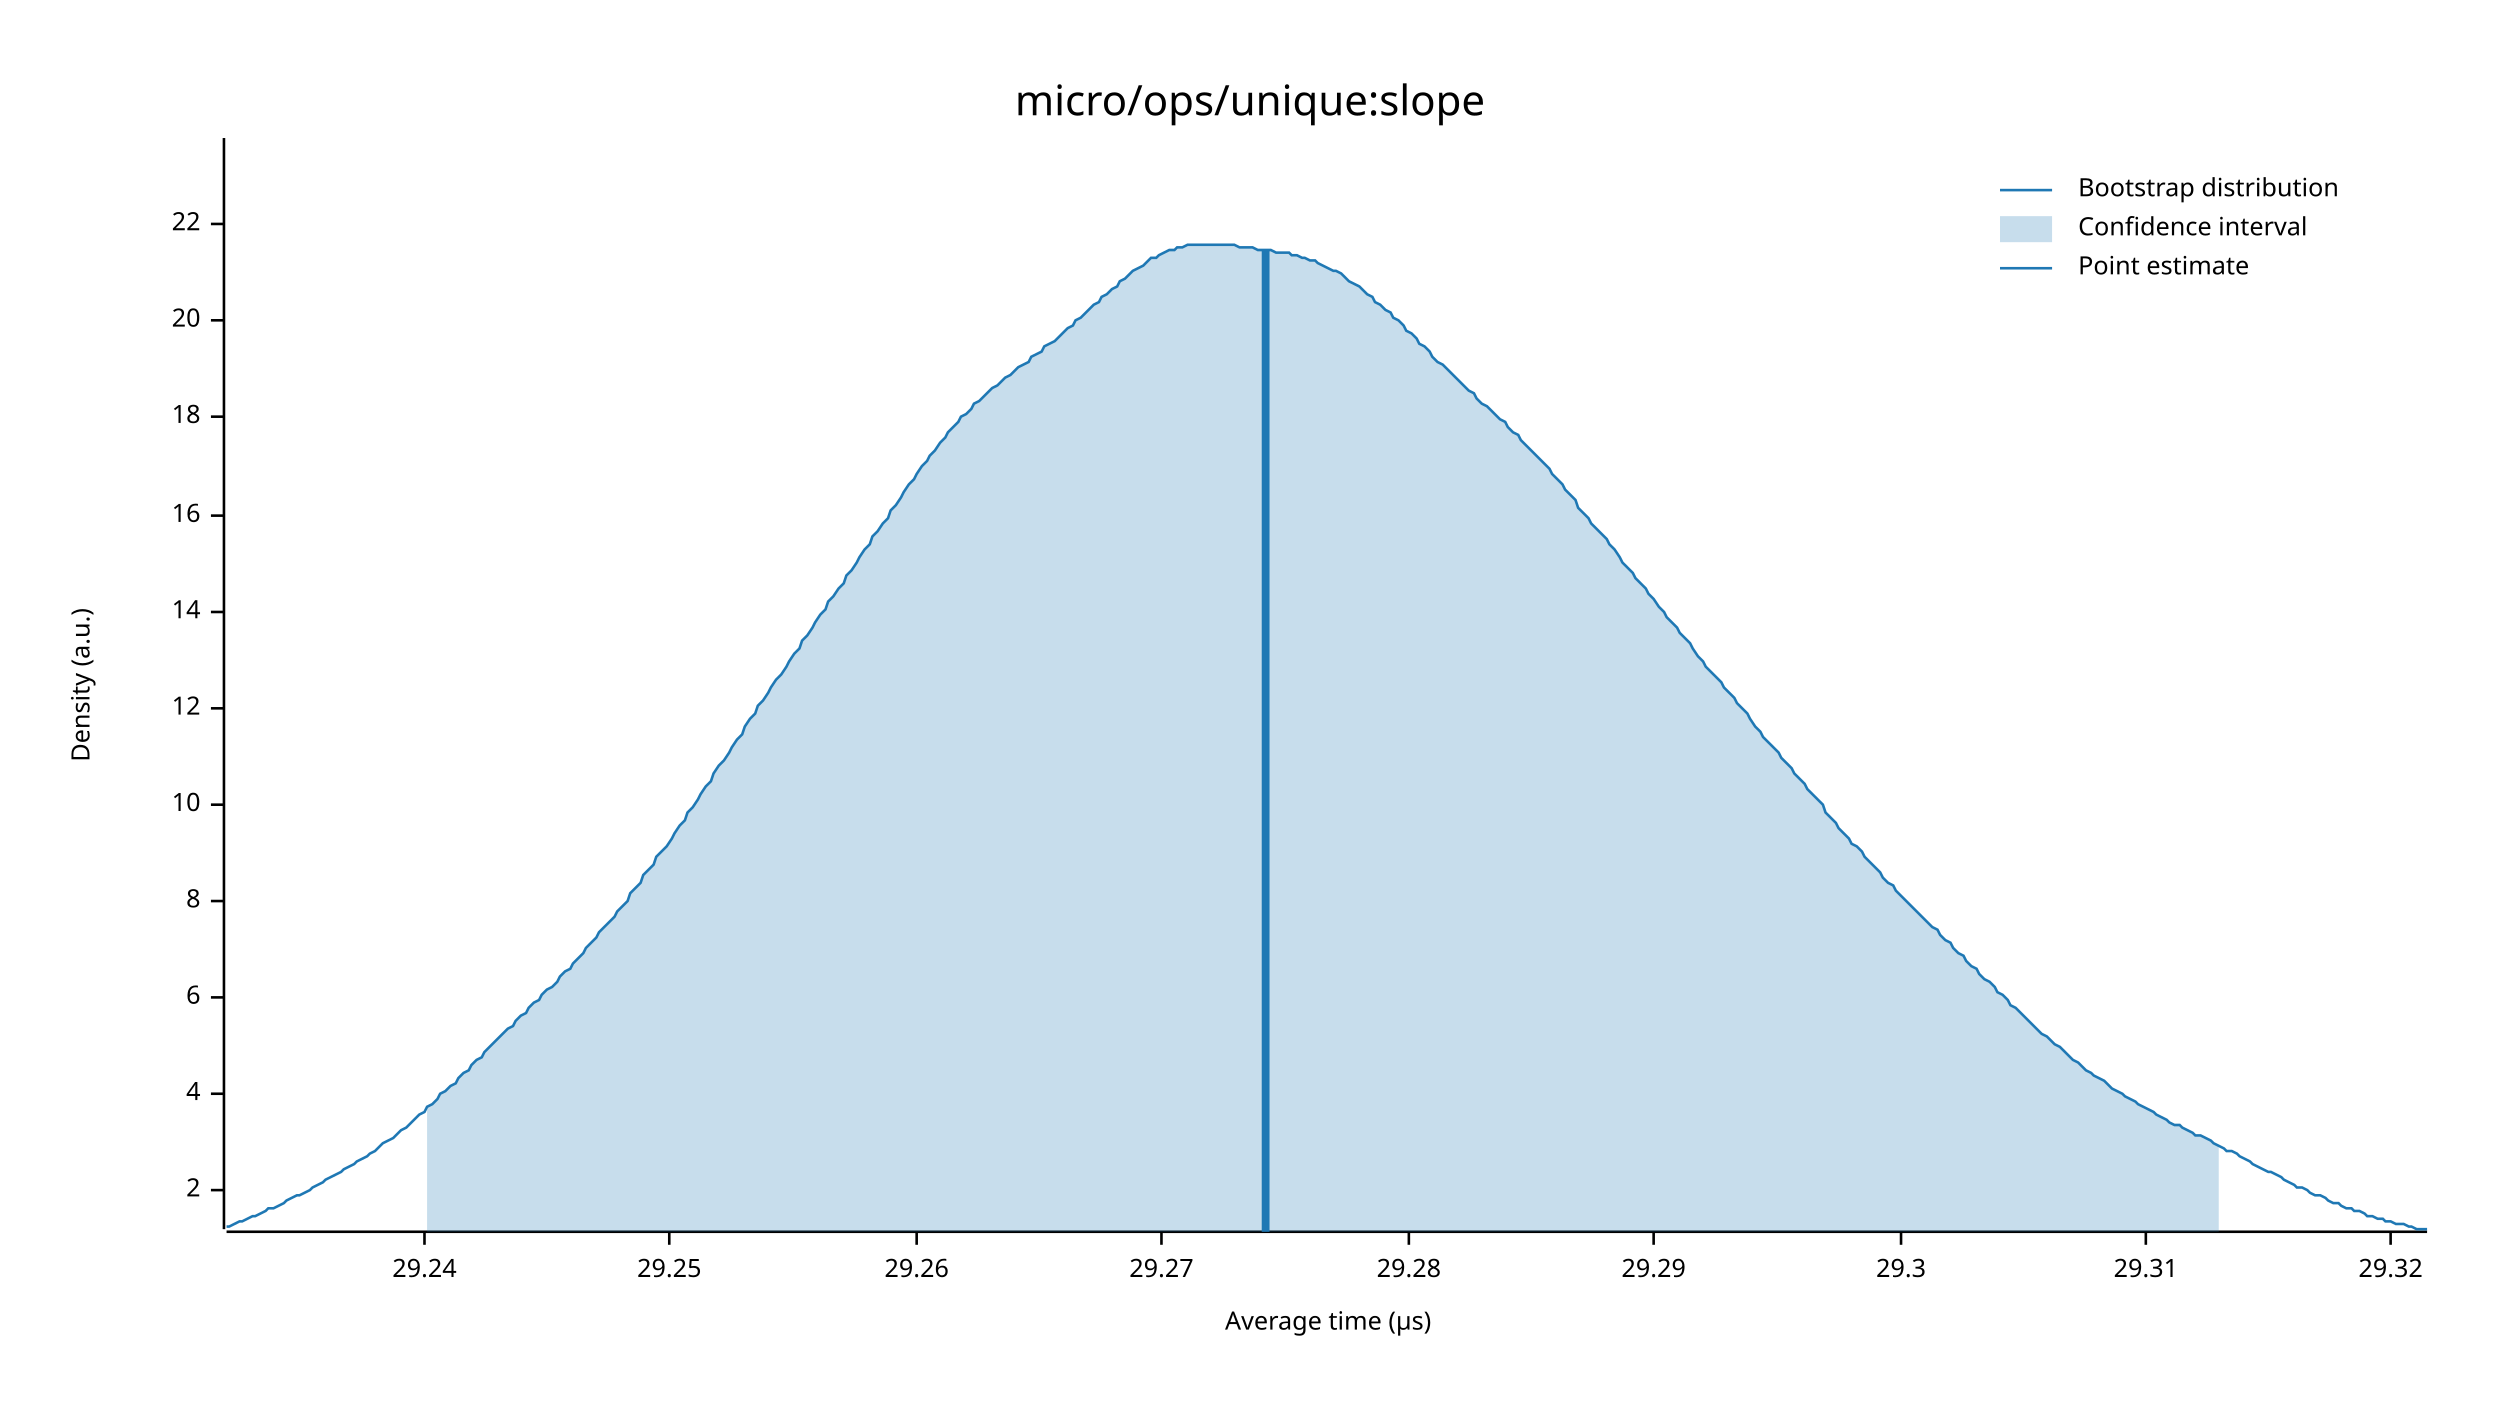
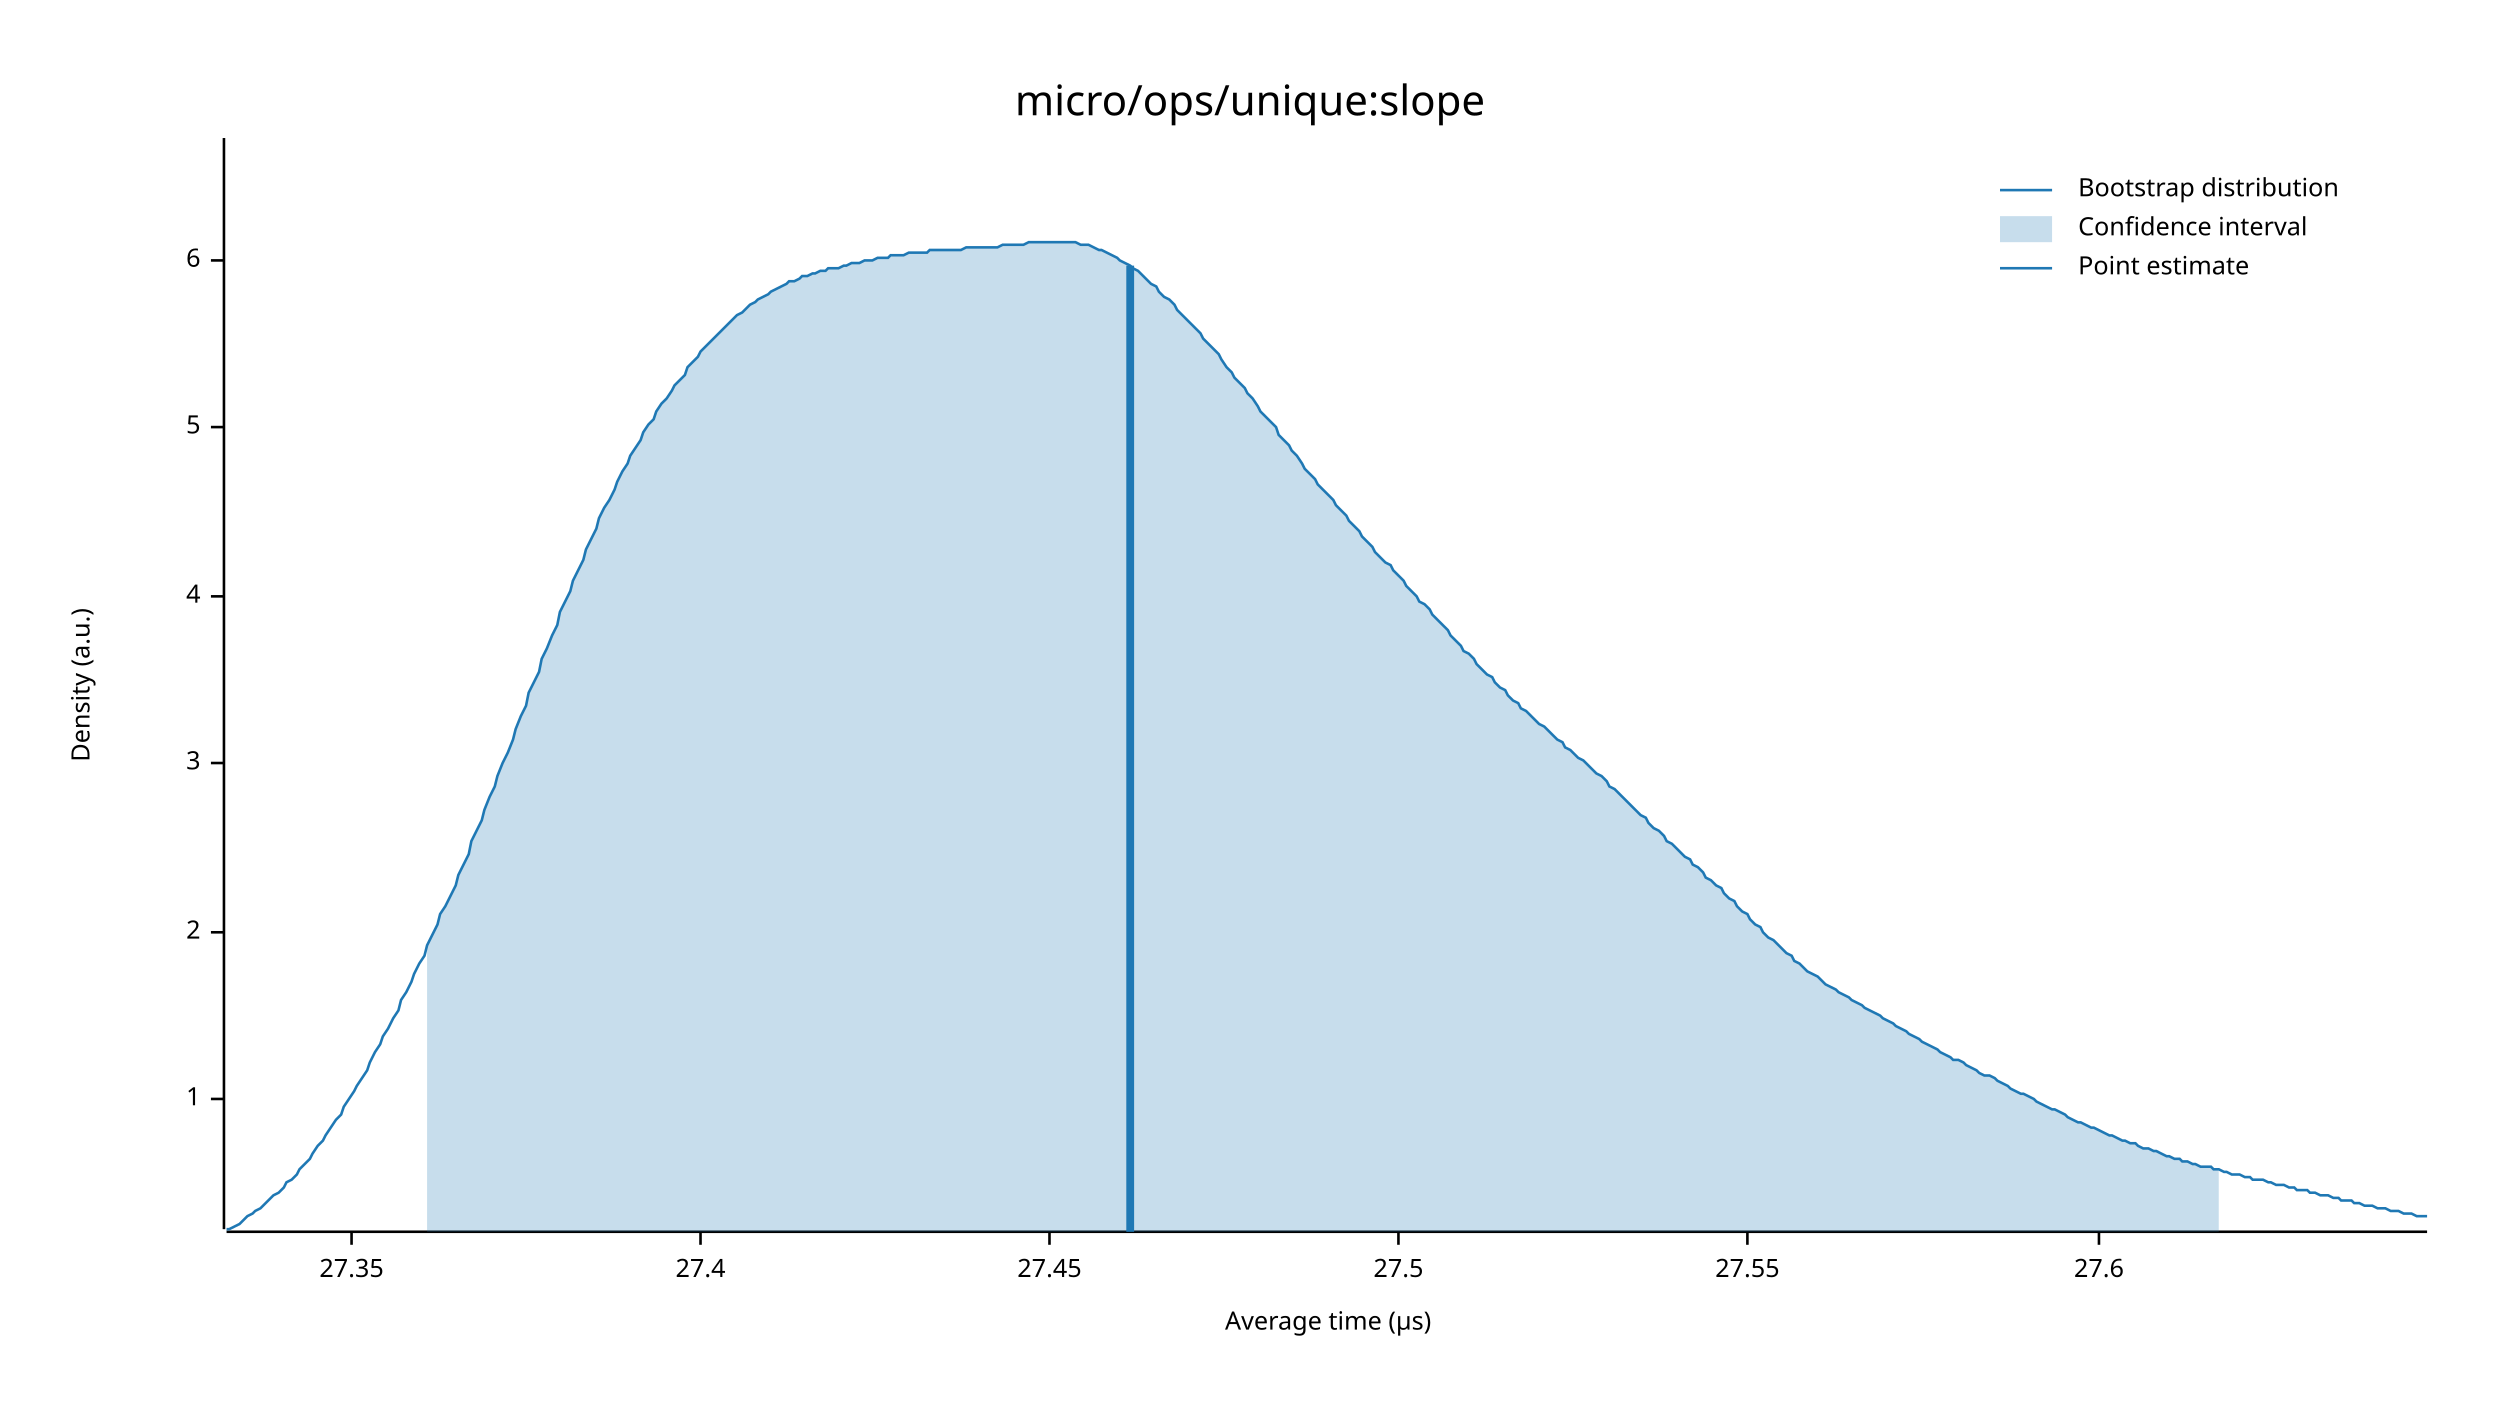
<svg xmlns="http://www.w3.org/2000/svg" width="960" height="540" viewBox="0 0 960 540">
  <text x="480" y="32" dy="0.76em" text-anchor="middle" font-family="sans-serif" font-size="16.129" opacity="1" fill="#000000">
micro/ops/unique:slope
</text>
  <text x="27" y="263" dy="0.76em" text-anchor="middle" font-family="sans-serif" font-size="9.677" opacity="1" fill="#000000" transform="rotate(270, 27, 263)">
Density (a.u.)
</text>
  <text x="510" y="513" dy="-0.5ex" text-anchor="middle" font-family="sans-serif" font-size="9.677" opacity="1" fill="#000000">
Average time (µs)
</text>
  <polyline fill="none" opacity="1" stroke="#000000" stroke-width="1" points="86,53 86,472 " />
-   <text x="77" y="457" dy="0.5ex" text-anchor="end" font-family="sans-serif" font-size="9.677" opacity="1" fill="#000000">
+   <text x="77" y="422" dy="0.5ex" text-anchor="end" font-family="sans-serif" font-size="9.677" opacity="1" fill="#000000">
+ 1
+ </text>
+   <polyline fill="none" opacity="1" stroke="#000000" stroke-width="1" points="81,422 86,422 " />
+   <text x="77" y="358" dy="0.5ex" text-anchor="end" font-family="sans-serif" font-size="9.677" opacity="1" fill="#000000">
2
</text>
-   <polyline fill="none" opacity="1" stroke="#000000" stroke-width="1" points="81,457 86,457 " />
-   <text x="77" y="420" dy="0.5ex" text-anchor="end" font-family="sans-serif" font-size="9.677" opacity="1" fill="#000000">
+   <polyline fill="none" opacity="1" stroke="#000000" stroke-width="1" points="81,358 86,358 " />
+   <text x="77" y="293" dy="0.5ex" text-anchor="end" font-family="sans-serif" font-size="9.677" opacity="1" fill="#000000">
+ 3
+ </text>
+   <polyline fill="none" opacity="1" stroke="#000000" stroke-width="1" points="81,293 86,293 " />
+   <text x="77" y="229" dy="0.5ex" text-anchor="end" font-family="sans-serif" font-size="9.677" opacity="1" fill="#000000">
4
</text>
-   <polyline fill="none" opacity="1" stroke="#000000" stroke-width="1" points="81,420 86,420 " />
-   <text x="77" y="383" dy="0.5ex" text-anchor="end" font-family="sans-serif" font-size="9.677" opacity="1" fill="#000000">
+   <polyline fill="none" opacity="1" stroke="#000000" stroke-width="1" points="81,229 86,229 " />
+   <text x="77" y="164" dy="0.5ex" text-anchor="end" font-family="sans-serif" font-size="9.677" opacity="1" fill="#000000">
+ 5
+ </text>
+   <polyline fill="none" opacity="1" stroke="#000000" stroke-width="1" points="81,164 86,164 " />
+   <text x="77" y="100" dy="0.5ex" text-anchor="end" font-family="sans-serif" font-size="9.677" opacity="1" fill="#000000">
6
</text>
-   <polyline fill="none" opacity="1" stroke="#000000" stroke-width="1" points="81,383 86,383 " />
-   <text x="77" y="346" dy="0.5ex" text-anchor="end" font-family="sans-serif" font-size="9.677" opacity="1" fill="#000000">
- 8
+   <polyline fill="none" opacity="1" stroke="#000000" stroke-width="1" points="81,100 86,100 " />
+   <polyline fill="none" opacity="1" stroke="#000000" stroke-width="1" points="87,473 932,473 " />
+   <text x="135" y="483" dy="0.76em" text-anchor="middle" font-family="sans-serif" font-size="9.677" opacity="1" fill="#000000">
+ 27.35
</text>
-   <polyline fill="none" opacity="1" stroke="#000000" stroke-width="1" points="81,346 86,346 " />
-   <text x="77" y="309" dy="0.5ex" text-anchor="end" font-family="sans-serif" font-size="9.677" opacity="1" fill="#000000">
- 10
+   <polyline fill="none" opacity="1" stroke="#000000" stroke-width="1" points="135,473 135,478 " />
+   <text x="269" y="483" dy="0.76em" text-anchor="middle" font-family="sans-serif" font-size="9.677" opacity="1" fill="#000000">
+ 27.4
</text>
-   <polyline fill="none" opacity="1" stroke="#000000" stroke-width="1" points="81,309 86,309 " />
-   <text x="77" y="272" dy="0.5ex" text-anchor="end" font-family="sans-serif" font-size="9.677" opacity="1" fill="#000000">
- 12
+   <polyline fill="none" opacity="1" stroke="#000000" stroke-width="1" points="269,473 269,478 " />
+   <text x="403" y="483" dy="0.76em" text-anchor="middle" font-family="sans-serif" font-size="9.677" opacity="1" fill="#000000">
+ 27.45
</text>
-   <polyline fill="none" opacity="1" stroke="#000000" stroke-width="1" points="81,272 86,272 " />
-   <text x="77" y="235" dy="0.5ex" text-anchor="end" font-family="sans-serif" font-size="9.677" opacity="1" fill="#000000">
- 14
+   <polyline fill="none" opacity="1" stroke="#000000" stroke-width="1" points="403,473 403,478 " />
+   <text x="537" y="483" dy="0.76em" text-anchor="middle" font-family="sans-serif" font-size="9.677" opacity="1" fill="#000000">
+ 27.5
</text>
-   <polyline fill="none" opacity="1" stroke="#000000" stroke-width="1" points="81,235 86,235 " />
-   <text x="77" y="198" dy="0.5ex" text-anchor="end" font-family="sans-serif" font-size="9.677" opacity="1" fill="#000000">
- 16
+   <polyline fill="none" opacity="1" stroke="#000000" stroke-width="1" points="537,473 537,478 " />
+   <text x="671" y="483" dy="0.76em" text-anchor="middle" font-family="sans-serif" font-size="9.677" opacity="1" fill="#000000">
+ 27.55
</text>
-   <polyline fill="none" opacity="1" stroke="#000000" stroke-width="1" points="81,198 86,198 " />
-   <text x="77" y="160" dy="0.5ex" text-anchor="end" font-family="sans-serif" font-size="9.677" opacity="1" fill="#000000">
- 18
+   <polyline fill="none" opacity="1" stroke="#000000" stroke-width="1" points="671,473 671,478 " />
+   <text x="806" y="483" dy="0.76em" text-anchor="middle" font-family="sans-serif" font-size="9.677" opacity="1" fill="#000000">
+ 27.6
</text>
-   <polyline fill="none" opacity="1" stroke="#000000" stroke-width="1" points="81,160 86,160 " />
-   <text x="77" y="123" dy="0.5ex" text-anchor="end" font-family="sans-serif" font-size="9.677" opacity="1" fill="#000000">
- 20
- </text>
-   <polyline fill="none" opacity="1" stroke="#000000" stroke-width="1" points="81,123 86,123 " />
-   <text x="77" y="86" dy="0.5ex" text-anchor="end" font-family="sans-serif" font-size="9.677" opacity="1" fill="#000000">
- 22
- </text>
-   <polyline fill="none" opacity="1" stroke="#000000" stroke-width="1" points="81,86 86,86 " />
-   <polyline fill="none" opacity="1" stroke="#000000" stroke-width="1" points="87,473 932,473 " />
-   <text x="163" y="483" dy="0.76em" text-anchor="middle" font-family="sans-serif" font-size="9.677" opacity="1" fill="#000000">
- 29.24
- </text>
-   <polyline fill="none" opacity="1" stroke="#000000" stroke-width="1" points="163,473 163,478 " />
-   <text x="257" y="483" dy="0.76em" text-anchor="middle" font-family="sans-serif" font-size="9.677" opacity="1" fill="#000000">
- 29.25
- </text>
-   <polyline fill="none" opacity="1" stroke="#000000" stroke-width="1" points="257,473 257,478 " />
-   <text x="352" y="483" dy="0.76em" text-anchor="middle" font-family="sans-serif" font-size="9.677" opacity="1" fill="#000000">
- 29.26
- </text>
-   <polyline fill="none" opacity="1" stroke="#000000" stroke-width="1" points="352,473 352,478 " />
-   <text x="446" y="483" dy="0.76em" text-anchor="middle" font-family="sans-serif" font-size="9.677" opacity="1" fill="#000000">
- 29.27
- </text>
-   <polyline fill="none" opacity="1" stroke="#000000" stroke-width="1" points="446,473 446,478 " />
-   <text x="541" y="483" dy="0.76em" text-anchor="middle" font-family="sans-serif" font-size="9.677" opacity="1" fill="#000000">
- 29.28
- </text>
-   <polyline fill="none" opacity="1" stroke="#000000" stroke-width="1" points="541,473 541,478 " />
-   <text x="635" y="483" dy="0.76em" text-anchor="middle" font-family="sans-serif" font-size="9.677" opacity="1" fill="#000000">
- 29.29
- </text>
-   <polyline fill="none" opacity="1" stroke="#000000" stroke-width="1" points="635,473 635,478 " />
-   <text x="730" y="483" dy="0.76em" text-anchor="middle" font-family="sans-serif" font-size="9.677" opacity="1" fill="#000000">
- 29.3
- </text>
-   <polyline fill="none" opacity="1" stroke="#000000" stroke-width="1" points="730,473 730,478 " />
-   <text x="824" y="483" dy="0.76em" text-anchor="middle" font-family="sans-serif" font-size="9.677" opacity="1" fill="#000000">
- 29.31
- </text>
-   <polyline fill="none" opacity="1" stroke="#000000" stroke-width="1" points="824,473 824,478 " />
-   <text x="918" y="483" dy="0.76em" text-anchor="middle" font-family="sans-serif" font-size="9.677" opacity="1" fill="#000000">
- 29.32
- </text>
-   <polyline fill="none" opacity="1" stroke="#000000" stroke-width="1" points="918,473 918,478 " />
-   <polyline fill="none" opacity="1" stroke="#1F78B4" stroke-width="1" points="87,471 88,471 90,470 92,469 93,469 95,468 97,467 98,467 100,466 102,465 103,464 105,464 107,463 109,462 110,461 112,460 114,459 115,459 117,458 119,457 120,456 122,455 124,454 125,453 127,452 129,451 131,450 132,449 134,448 136,447 137,446 139,445 141,444 142,443 144,442 146,440 147,439 149,438 151,437 153,435 154,434 156,433 158,431 159,430 161,428 163,427 164,425 166,424 168,422 169,420 171,419 173,417 175,416 176,414 178,412 180,411 181,409 183,407 185,406 186,404 188,402 190,400 191,399 193,397 195,395 197,394 198,392 200,390 202,389 203,387 205,385 207,384 208,382 210,380 212,379 214,377 215,375 217,373 219,372 220,370 222,368 224,366 225,364 227,362 229,360 230,358 232,356 234,354 236,352 237,350 239,348 241,346 242,343 244,341 246,339 247,336 249,334 251,332 252,329 254,327 256,325 258,322 259,320 261,317 263,315 264,312 266,310 268,307 269,305 271,302 273,300 274,297 276,294 278,292 280,289 281,287 283,284 285,282 286,279 288,276 290,274 291,271 293,269 295,266 296,264 298,261 300,259 302,256 303,254 305,251 307,249 308,246 310,244 312,241 313,239 315,236 317,234 318,231 320,229 322,226 324,224 325,221 327,219 329,216 330,214 332,211 334,209 335,206 337,204 339,201 341,199 342,196 344,194 346,191 347,189 349,186 351,184 352,182 354,179 356,177 357,175 359,173 361,170 363,168 364,166 366,164 368,162 369,160 371,159 373,157 374,155 376,154 378,152 379,151 381,149 383,148 385,146 386,145 388,144 390,142 391,141 393,140 395,139 396,137 398,136 400,135 401,133 403,132 405,131 407,129 408,128 410,126 412,125 413,123 415,122 417,120 418,119 420,117 422,116 423,114 425,113 427,111 429,110 430,108 432,107 434,105 435,104 437,103 439,102 440,101 442,99 444,99 445,98 447,97 449,96 451,96 452,95 454,95 456,94 457,94 459,94 461,94 462,94 464,94 466,94 468,94 469,94 471,94 473,94 474,94 476,95 478,95 479,95 481,95 483,96 484,96 486,96 488,96 490,97 491,97 493,97 495,97 496,98 498,98 500,99 501,99 503,100 505,100 506,101 508,102 510,103 512,104 513,104 515,105 517,107 518,108 520,109 522,110 523,111 525,113 527,114 528,116 530,117 532,119 534,120 535,122 537,123 539,125 540,127 542,128 544,130 545,132 547,133 549,135 550,137 552,139 554,140 556,142 557,143 559,145 561,147 562,148 564,150 566,151 567,153 569,155 571,156 573,158 574,159 576,161 578,162 579,164 581,166 583,167 584,169 586,171 588,173 589,174 591,176 593,178 595,180 596,182 598,184 600,186 601,188 603,190 605,192 606,195 608,197 610,199 611,201 613,203 615,205 617,207 618,209 620,211 622,214 623,216 625,218 627,220 628,222 630,224 632,226 633,228 635,230 637,233 639,235 640,237 642,239 644,241 645,243 647,245 649,247 650,249 652,252 654,254 655,256 657,258 659,260 661,262 662,264 664,266 666,268 667,270 669,272 671,274 672,276 674,279 676,281 677,283 679,285 681,287 683,289 684,291 686,293 688,295 689,297 691,299 693,301 694,303 696,305 698,307 700,309 701,312 703,314 705,316 706,318 708,320 710,322 711,324 713,325 715,327 716,329 718,331 720,333 722,335 723,337 725,339 727,340 728,342 730,344 732,346 733,347 735,349 737,351 738,352 740,354 742,356 744,357 745,359 747,361 749,362 750,364 752,366 754,367 755,369 757,371 759,372 760,374 762,376 764,377 766,379 767,381 769,382 771,384 772,386 774,387 776,389 777,390 779,392 781,394 782,395 784,397 786,398 788,400 789,401 791,402 793,404 794,405 796,407 798,408 799,409 801,411 803,412 804,413 806,414 808,415 810,417 811,418 813,419 815,420 816,421 818,422 820,423 821,424 823,425 825,426 827,427 828,428 830,429 832,430 833,431 835,432 837,432 838,433 840,434 842,435 843,436 845,436 847,437 849,438 850,439 852,440 854,441 855,442 857,442 859,443 860,444 862,445 864,446 865,447 867,448 869,449 871,450 872,450 874,451 876,452 877,453 879,454 881,455 882,456 884,456 886,457 887,458 889,459 891,459 893,460 894,461 896,462 898,462 899,463 901,464 903,464 904,465 906,465 908,466 909,467 911,467 913,468 915,468 916,469 918,469 920,470 921,470 923,470 925,471 926,471 928,472 930,472 932,472 " />
-   <polygon opacity="0.25" fill="#1F78B4" points="164,425 166,424 168,422 169,420 171,419 173,417 175,416 176,414 178,412 180,411 181,409 183,407 185,406 186,404 188,402 190,400 191,399 193,397 195,395 197,394 198,392 200,390 202,389 203,387 205,385 207,384 208,382 210,380 212,379 214,377 215,375 217,373 219,372 220,370 222,368 224,366 225,364 227,362 229,360 230,358 232,356 234,354 236,352 237,350 239,348 241,346 242,343 244,341 246,339 247,336 249,334 251,332 252,329 254,327 256,325 258,322 259,320 261,317 263,315 264,312 266,310 268,307 269,305 271,302 273,300 274,297 276,294 278,292 280,289 281,287 283,284 285,282 286,279 288,276 290,274 291,271 293,269 295,266 296,264 298,261 300,259 302,256 303,254 305,251 307,249 308,246 310,244 312,241 313,239 315,236 317,234 318,231 320,229 322,226 324,224 325,221 327,219 329,216 330,214 332,211 334,209 335,206 337,204 339,201 341,199 342,196 344,194 346,191 347,189 349,186 351,184 352,182 354,179 356,177 357,175 359,173 361,170 363,168 364,166 366,164 368,162 369,160 371,159 373,157 374,155 376,154 378,152 379,151 381,149 383,148 385,146 386,145 388,144 390,142 391,141 393,140 395,139 396,137 398,136 400,135 401,133 403,132 405,131 407,129 408,128 410,126 412,125 413,123 415,122 417,120 418,119 420,117 422,116 423,114 425,113 427,111 429,110 430,108 432,107 434,105 435,104 437,103 439,102 440,101 442,99 444,99 445,98 447,97 449,96 451,96 452,95 454,95 456,94 457,94 459,94 461,94 462,94 464,94 466,94 468,94 469,94 471,94 473,94 474,94 476,95 478,95 479,95 481,95 483,96 484,96 486,96 488,96 490,97 491,97 493,97 495,97 496,98 498,98 500,99 501,99 503,100 505,100 506,101 508,102 510,103 512,104 513,104 515,105 517,107 518,108 520,109 522,110 523,111 525,113 527,114 528,116 530,117 532,119 534,120 535,122 537,123 539,125 540,127 542,128 544,130 545,132 547,133 549,135 550,137 552,139 554,140 556,142 557,143 559,145 561,147 562,148 564,150 566,151 567,153 569,155 571,156 573,158 574,159 576,161 578,162 579,164 581,166 583,167 584,169 586,171 588,173 589,174 591,176 593,178 595,180 596,182 598,184 600,186 601,188 603,190 605,192 606,195 608,197 610,199 611,201 613,203 615,205 617,207 618,209 620,211 622,214 623,216 625,218 627,220 628,222 630,224 632,226 633,228 635,230 637,233 639,235 640,237 642,239 644,241 645,243 647,245 649,247 650,249 652,252 654,254 655,256 657,258 659,260 661,262 662,264 664,266 666,268 667,270 669,272 671,274 672,276 674,279 676,281 677,283 679,285 681,287 683,289 684,291 686,293 688,295 689,297 691,299 693,301 694,303 696,305 698,307 700,309 701,312 703,314 705,316 706,318 708,320 710,322 711,324 713,325 715,327 716,329 718,331 720,333 722,335 723,337 725,339 727,340 728,342 730,344 732,346 733,347 735,349 737,351 738,352 740,354 742,356 744,357 745,359 747,361 749,362 750,364 752,366 754,367 755,369 757,371 759,372 760,374 762,376 764,377 766,379 767,381 769,382 771,384 772,386 774,387 776,389 777,390 779,392 781,394 782,395 784,397 786,398 788,400 789,401 791,402 793,404 794,405 796,407 798,408 799,409 801,411 803,412 804,413 806,414 808,415 810,417 811,418 813,419 815,420 816,421 818,422 820,423 821,424 823,425 825,426 827,427 828,428 830,429 832,430 833,431 835,432 837,432 838,433 840,434 842,435 843,436 845,436 847,437 849,438 850,439 852,440 852,473 164,473 " />
-   <polyline fill="none" opacity="1" stroke="#1F78B4" stroke-width="3" points="486,473 486,96 " />
+   <polyline fill="none" opacity="1" stroke="#000000" stroke-width="1" points="806,473 806,478 " />
+   <polyline fill="none" opacity="1" stroke="#1F78B4" stroke-width="1" points="87,472 88,472 90,471 92,470 93,469 95,467 97,466 98,465 100,464 102,462 103,461 105,459 107,458 109,456 110,454 112,453 114,451 115,449 117,447 119,445 120,443 122,440 124,438 125,436 127,433 129,430 131,428 132,425 134,422 136,419 137,417 139,414 141,411 142,408 144,404 146,401 147,398 149,395 151,391 153,388 154,384 156,381 158,377 159,374 161,370 163,367 164,363 166,359 168,355 169,351 171,348 173,344 175,340 176,336 178,332 180,328 181,323 183,319 185,315 186,311 188,306 190,302 191,298 193,293 195,289 197,284 198,280 200,275 202,271 203,266 205,262 207,258 208,253 210,249 212,244 214,240 215,235 217,231 219,227 220,223 222,219 224,215 225,211 227,207 229,203 230,199 232,195 234,192 236,188 237,185 239,181 241,178 242,175 244,172 246,169 247,166 249,163 251,161 252,158 254,155 256,153 258,150 259,148 261,146 263,144 264,141 266,139 268,137 269,135 271,133 273,131 274,130 276,128 278,126 280,124 281,123 283,121 285,120 286,119 288,117 290,116 291,115 293,114 295,113 296,112 298,111 300,110 302,109 303,108 305,108 307,107 308,106 310,106 312,105 313,105 315,104 317,104 318,103 320,103 322,103 324,102 325,102 327,101 329,101 330,101 332,100 334,100 335,100 337,99 339,99 341,99 342,98 344,98 346,98 347,98 349,97 351,97 352,97 354,97 356,97 357,96 359,96 361,96 363,96 364,96 366,96 368,96 369,96 371,95 373,95 374,95 376,95 378,95 379,95 381,95 383,95 385,94 386,94 388,94 390,94 391,94 393,94 395,93 396,93 398,93 400,93 401,93 403,93 405,93 407,93 408,93 410,93 412,93 413,93 415,94 417,94 418,94 420,95 422,96 423,96 425,97 427,98 429,99 430,100 432,101 434,102 435,103 437,104 439,106 440,107 442,109 444,110 445,112 447,114 449,115 451,117 452,119 454,121 456,123 457,124 459,126 461,128 462,130 464,132 466,134 468,136 469,138 471,141 473,143 474,145 476,147 478,149 479,151 481,153 483,156 484,158 486,160 488,162 490,164 491,167 493,169 495,171 496,173 498,175 500,178 501,180 503,182 505,184 506,186 508,188 510,190 512,192 513,194 515,196 517,198 518,200 520,202 522,204 523,206 525,208 527,210 528,212 530,214 532,216 534,217 535,219 537,221 539,223 540,225 542,227 544,229 545,231 547,232 549,234 550,236 552,238 554,240 556,242 557,244 559,246 561,248 562,250 564,251 566,253 567,255 569,257 571,259 573,260 574,262 576,264 578,265 579,267 581,269 583,270 584,272 586,273 588,275 589,276 591,278 593,279 595,281 596,282 598,284 600,285 601,287 603,288 605,290 606,291 608,292 610,294 611,295 613,297 615,298 617,300 618,302 620,303 622,305 623,306 625,308 627,310 628,311 630,313 632,314 633,316 635,318 637,319 639,321 640,323 642,324 644,326 645,327 647,329 649,330 650,332 652,333 654,335 655,337 657,338 659,340 661,341 662,343 664,345 666,346 667,348 669,350 671,351 672,353 674,355 676,356 677,358 679,360 681,361 683,363 684,364 686,366 688,367 689,369 691,370 693,372 694,373 696,374 698,375 700,377 701,378 703,379 705,380 706,381 708,382 710,383 711,384 713,385 715,386 716,387 718,388 720,389 722,390 723,391 725,392 727,393 728,394 730,395 732,396 733,397 735,398 737,399 738,400 740,401 742,402 744,403 745,404 747,405 749,406 750,407 752,407 754,408 755,409 757,410 759,411 760,412 762,413 764,413 766,414 767,415 769,416 771,417 772,418 774,419 776,420 777,420 779,421 781,422 782,423 784,424 786,425 788,426 789,426 791,427 793,428 794,429 796,430 798,431 799,431 801,432 803,433 804,433 806,434 808,435 810,436 811,436 813,437 815,438 816,438 818,439 820,439 821,440 823,441 825,441 827,442 828,442 830,443 832,444 833,444 835,445 837,445 838,446 840,446 842,447 843,447 845,448 847,448 849,448 850,449 852,449 854,450 855,450 857,451 859,451 860,451 862,452 864,452 865,453 867,453 869,453 871,454 872,454 874,455 876,455 877,455 879,456 881,456 882,457 884,457 886,457 887,458 889,458 891,459 893,459 894,459 896,460 898,460 899,461 901,461 903,461 904,462 906,462 908,463 909,463 911,463 913,464 915,464 916,464 918,465 920,465 921,465 923,466 925,466 926,466 928,467 930,467 932,467 " />
+   <polygon opacity="0.25" fill="#1F78B4" points="164,363 166,359 168,355 169,351 171,348 173,344 175,340 176,336 178,332 180,328 181,323 183,319 185,315 186,311 188,306 190,302 191,298 193,293 195,289 197,284 198,280 200,275 202,271 203,266 205,262 207,258 208,253 210,249 212,244 214,240 215,235 217,231 219,227 220,223 222,219 224,215 225,211 227,207 229,203 230,199 232,195 234,192 236,188 237,185 239,181 241,178 242,175 244,172 246,169 247,166 249,163 251,161 252,158 254,155 256,153 258,150 259,148 261,146 263,144 264,141 266,139 268,137 269,135 271,133 273,131 274,130 276,128 278,126 280,124 281,123 283,121 285,120 286,119 288,117 290,116 291,115 293,114 295,113 296,112 298,111 300,110 302,109 303,108 305,108 307,107 308,106 310,106 312,105 313,105 315,104 317,104 318,103 320,103 322,103 324,102 325,102 327,101 329,101 330,101 332,100 334,100 335,100 337,99 339,99 341,99 342,98 344,98 346,98 347,98 349,97 351,97 352,97 354,97 356,97 357,96 359,96 361,96 363,96 364,96 366,96 368,96 369,96 371,95 373,95 374,95 376,95 378,95 379,95 381,95 383,95 385,94 386,94 388,94 390,94 391,94 393,94 395,93 396,93 398,93 400,93 401,93 403,93 405,93 407,93 408,93 410,93 412,93 413,93 415,94 417,94 418,94 420,95 422,96 423,96 425,97 427,98 429,99 430,100 432,101 434,102 435,103 437,104 439,106 440,107 442,109 444,110 445,112 447,114 449,115 451,117 452,119 454,121 456,123 457,124 459,126 461,128 462,130 464,132 466,134 468,136 469,138 471,141 473,143 474,145 476,147 478,149 479,151 481,153 483,156 484,158 486,160 488,162 490,164 491,167 493,169 495,171 496,173 498,175 500,178 501,180 503,182 505,184 506,186 508,188 510,190 512,192 513,194 515,196 517,198 518,200 520,202 522,204 523,206 525,208 527,210 528,212 530,214 532,216 534,217 535,219 537,221 539,223 540,225 542,227 544,229 545,231 547,232 549,234 550,236 552,238 554,240 556,242 557,244 559,246 561,248 562,250 564,251 566,253 567,255 569,257 571,259 573,260 574,262 576,264 578,265 579,267 581,269 583,270 584,272 586,273 588,275 589,276 591,278 593,279 595,281 596,282 598,284 600,285 601,287 603,288 605,290 606,291 608,292 610,294 611,295 613,297 615,298 617,300 618,302 620,303 622,305 623,306 625,308 627,310 628,311 630,313 632,314 633,316 635,318 637,319 639,321 640,323 642,324 644,326 645,327 647,329 649,330 650,332 652,333 654,335 655,337 657,338 659,340 661,341 662,343 664,345 666,346 667,348 669,350 671,351 672,353 674,355 676,356 677,358 679,360 681,361 683,363 684,364 686,366 688,367 689,369 691,370 693,372 694,373 696,374 698,375 700,377 701,378 703,379 705,380 706,381 708,382 710,383 711,384 713,385 715,386 716,387 718,388 720,389 722,390 723,391 725,392 727,393 728,394 730,395 732,396 733,397 735,398 737,399 738,400 740,401 742,402 744,403 745,404 747,405 749,406 750,407 752,407 754,408 755,409 757,410 759,411 760,412 762,413 764,413 766,414 767,415 769,416 771,417 772,418 774,419 776,420 777,420 779,421 781,422 782,423 784,424 786,425 788,426 789,426 791,427 793,428 794,429 796,430 798,431 799,431 801,432 803,433 804,433 806,434 808,435 810,436 811,436 813,437 815,438 816,438 818,439 820,439 821,440 823,441 825,441 827,442 828,442 830,443 832,444 833,444 835,445 837,445 838,446 840,446 842,447 843,447 845,448 847,448 849,448 850,449 852,449 852,473 164,473 " />
+   <polyline fill="none" opacity="1" stroke="#1F78B4" stroke-width="3" points="434,473 434,102 " />
  <text x="798" y="68" dy="0.76em" text-anchor="start" font-family="sans-serif" font-size="9.677" opacity="1" fill="#000000">
Bootstrap distribution
</text>
  <text x="798" y="83" dy="0.76em" text-anchor="start" font-family="sans-serif" font-size="9.677" opacity="1" fill="#000000">
Confidence interval
</text>
  <text x="798" y="98" dy="0.76em" text-anchor="start" font-family="sans-serif" font-size="9.677" opacity="1" fill="#000000">
Point estimate
</text>
  <polyline fill="none" opacity="1" stroke="#1F78B4" stroke-width="1" points="768,73 788,73 " />
  <rect x="768" y="83" width="20" height="10" opacity="0.25" fill="#1F78B4" stroke="none" />
  <polyline fill="none" opacity="1" stroke="#1F78B4" stroke-width="1" points="768,103 788,103 " />
</svg>
